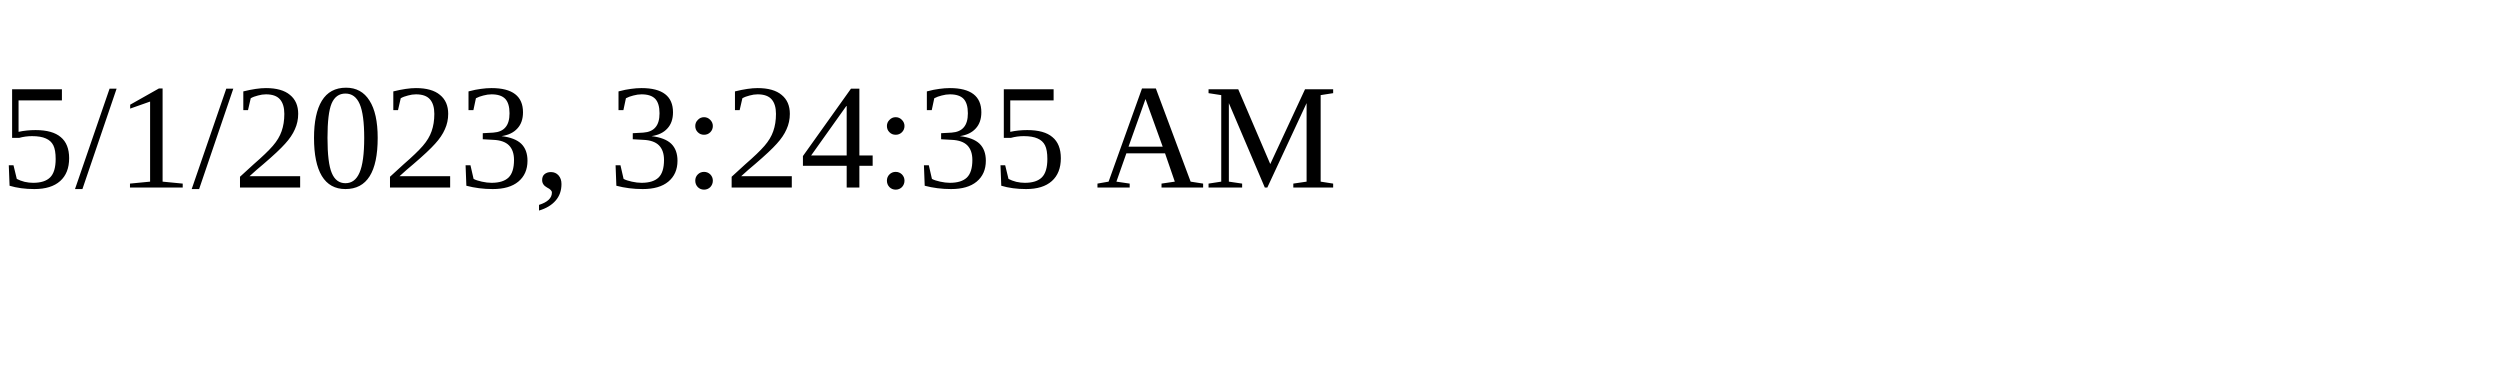
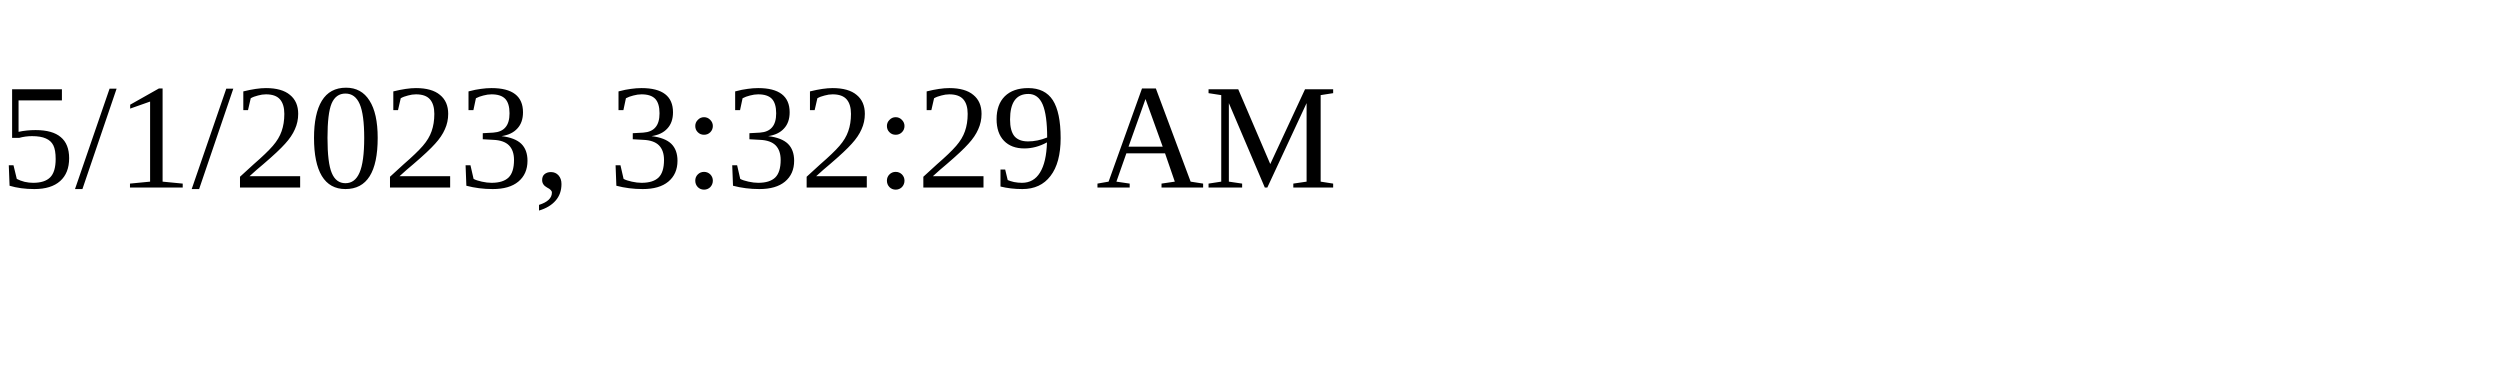
<svg xmlns="http://www.w3.org/2000/svg" height="30" width="200">
-   <text x="0" y="15">5/1/2023, 3:24:35 AM</text>
+   <text x="0" y="15">5/1/2023, 3:32:29 AM</text>
</svg>
